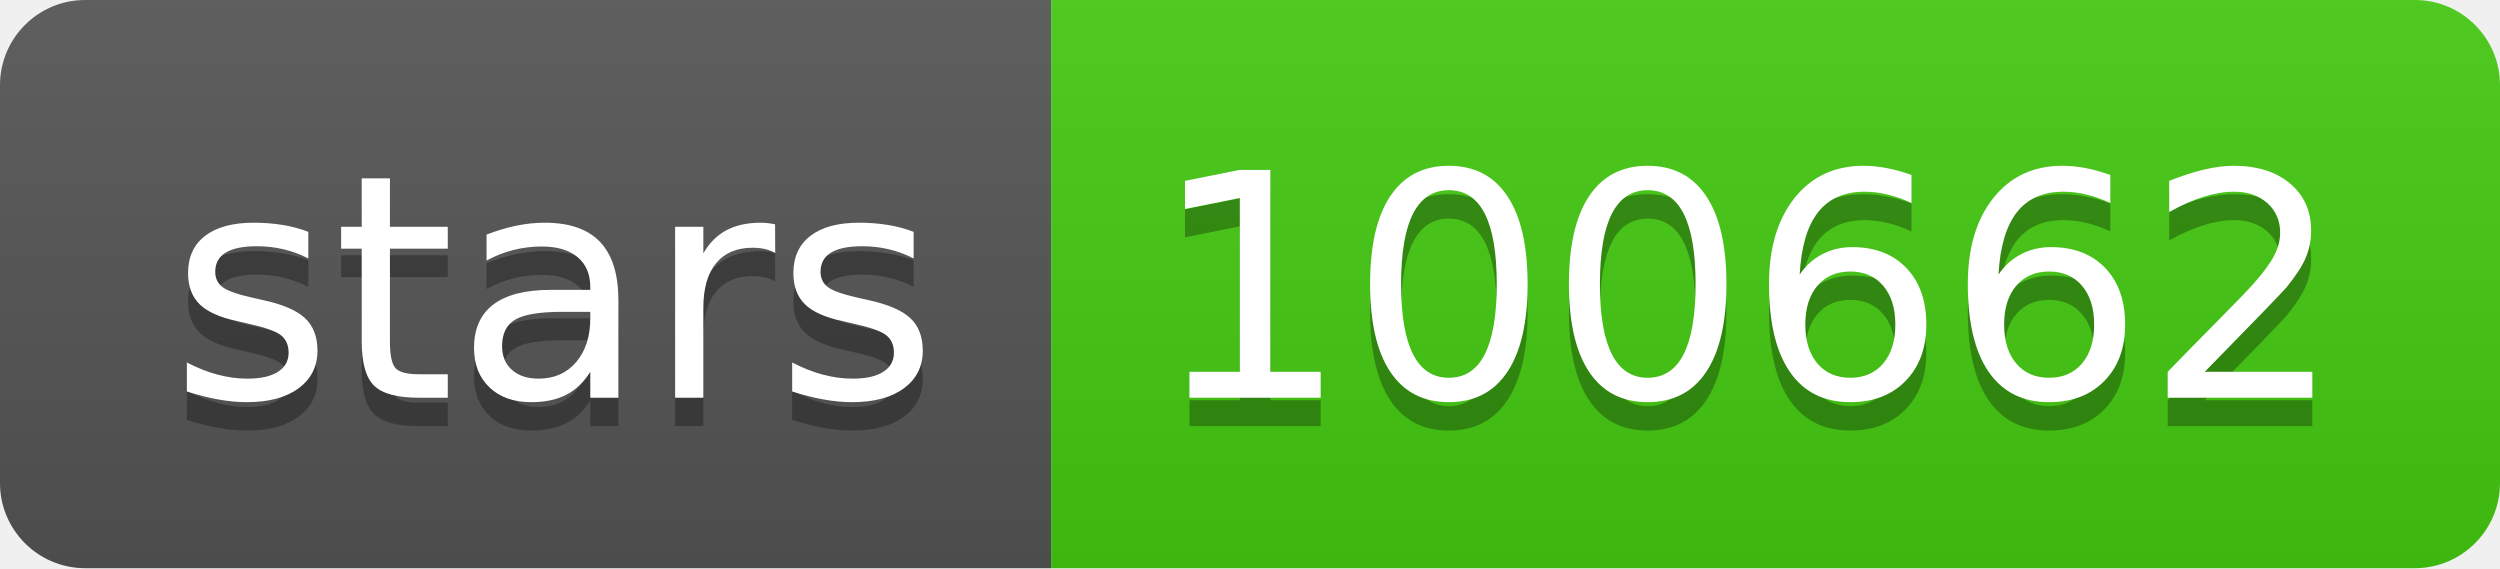
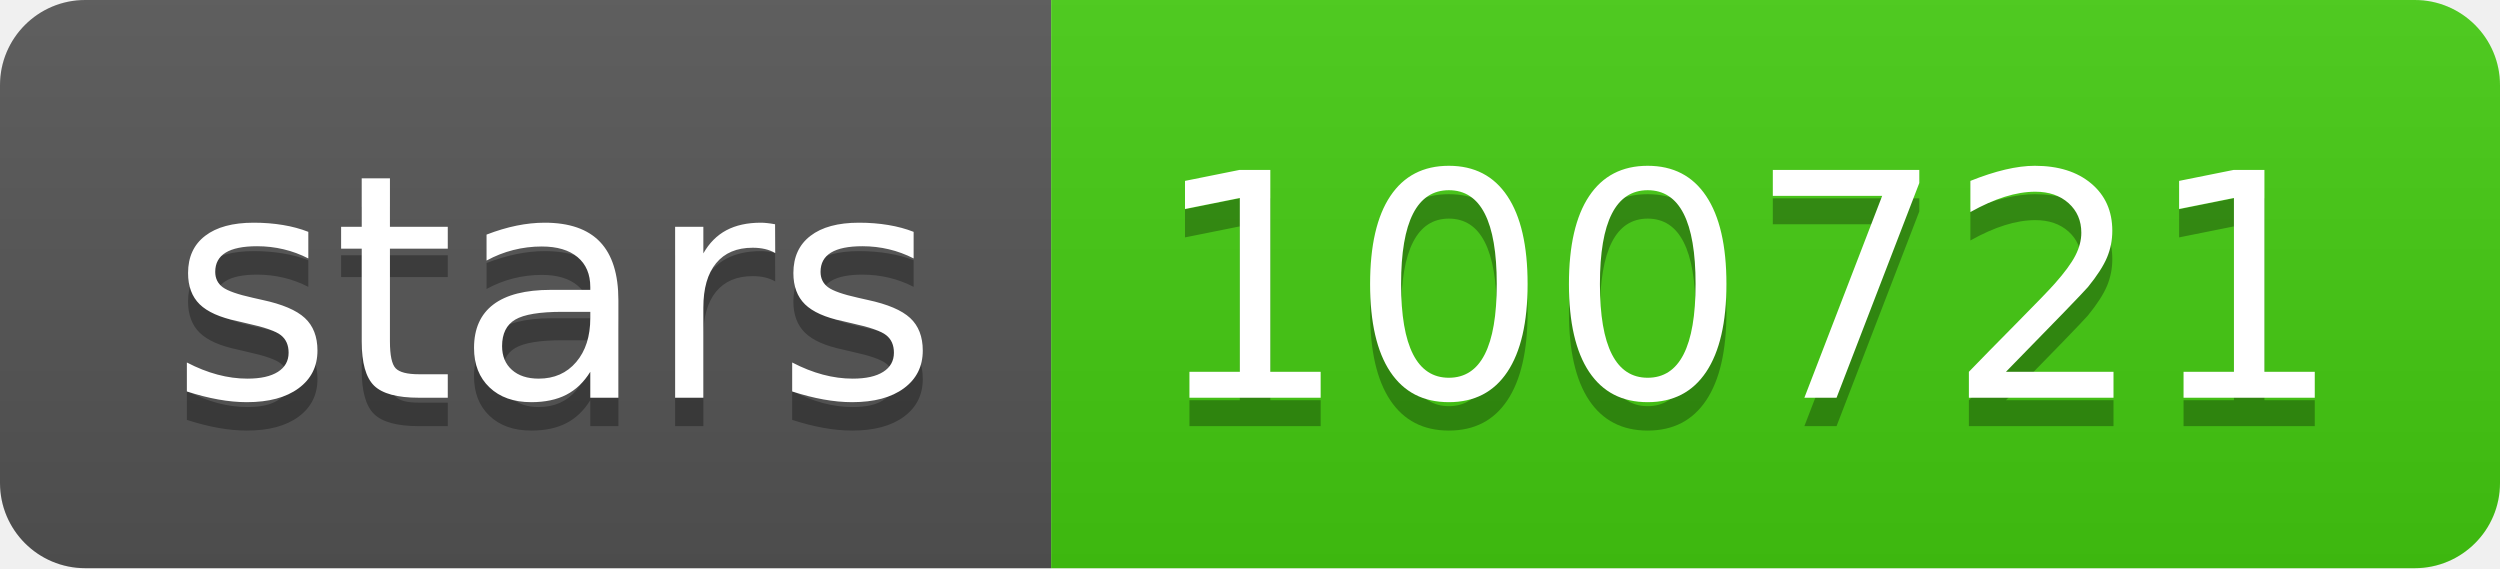
<svg xmlns="http://www.w3.org/2000/svg" width="88" height="20">
  <linearGradient id="s" x2="0" y2="100%">
    <stop offset="0" stop-color="#bbb" stop-opacity=".1" />
    <stop offset="1" stop-opacity=".1" />
  </linearGradient>
  <clipPath id="r">
    <rect width="88" height="20" rx="3" fill="#fff" />
  </clipPath>
  <g clip-path="url(#r)">
    <rect width="37" height="20" fill="#555" />
    <rect x="37" width="51" height="20" fill="#4c1" />
    <rect width="88" height="20" fill="url(#s)" />
  </g>
  <g fill="#fff" text-anchor="middle" font-family="Verdana,Geneva,DejaVu Sans,sans-serif" text-rendering="geometricPrecision" font-size="110">
    <text x="195" y="150" fill="#010101" fill-opacity=".3" transform="scale(.1)" textLength="270">stars</text>
    <text x="195" y="140" transform="scale(.1)" textLength="270">stars</text>
-     <text x="615" y="150" fill="#010101" fill-opacity=".3" transform="scale(.1)" textLength="410">100662</text>
-     <text x="615" y="140" transform="scale(.1)" textLength="410">100662</text>
+     <text x="615" y="150" fill="#010101" fill-opacity=".3" transform="scale(.1)" textLength="410">100721</text>
+     <text x="615" y="140" transform="scale(.1)" textLength="410">100721</text>
  </g>
</svg>
